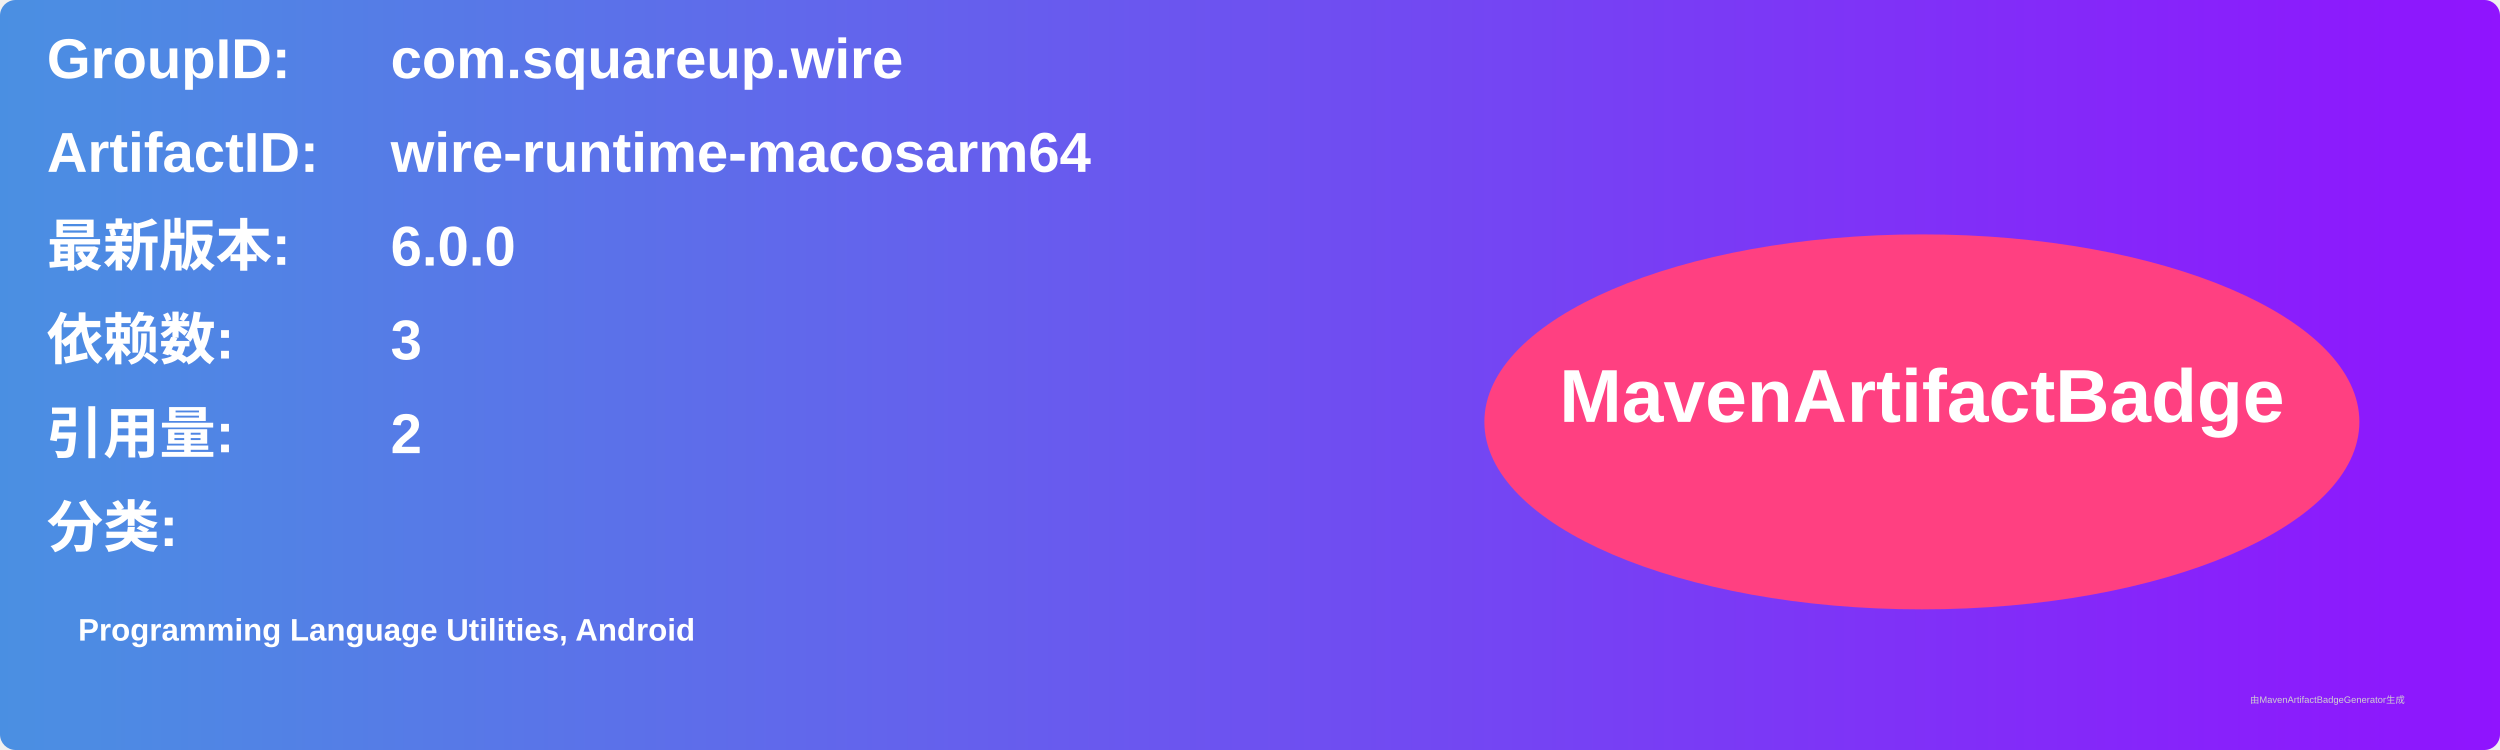
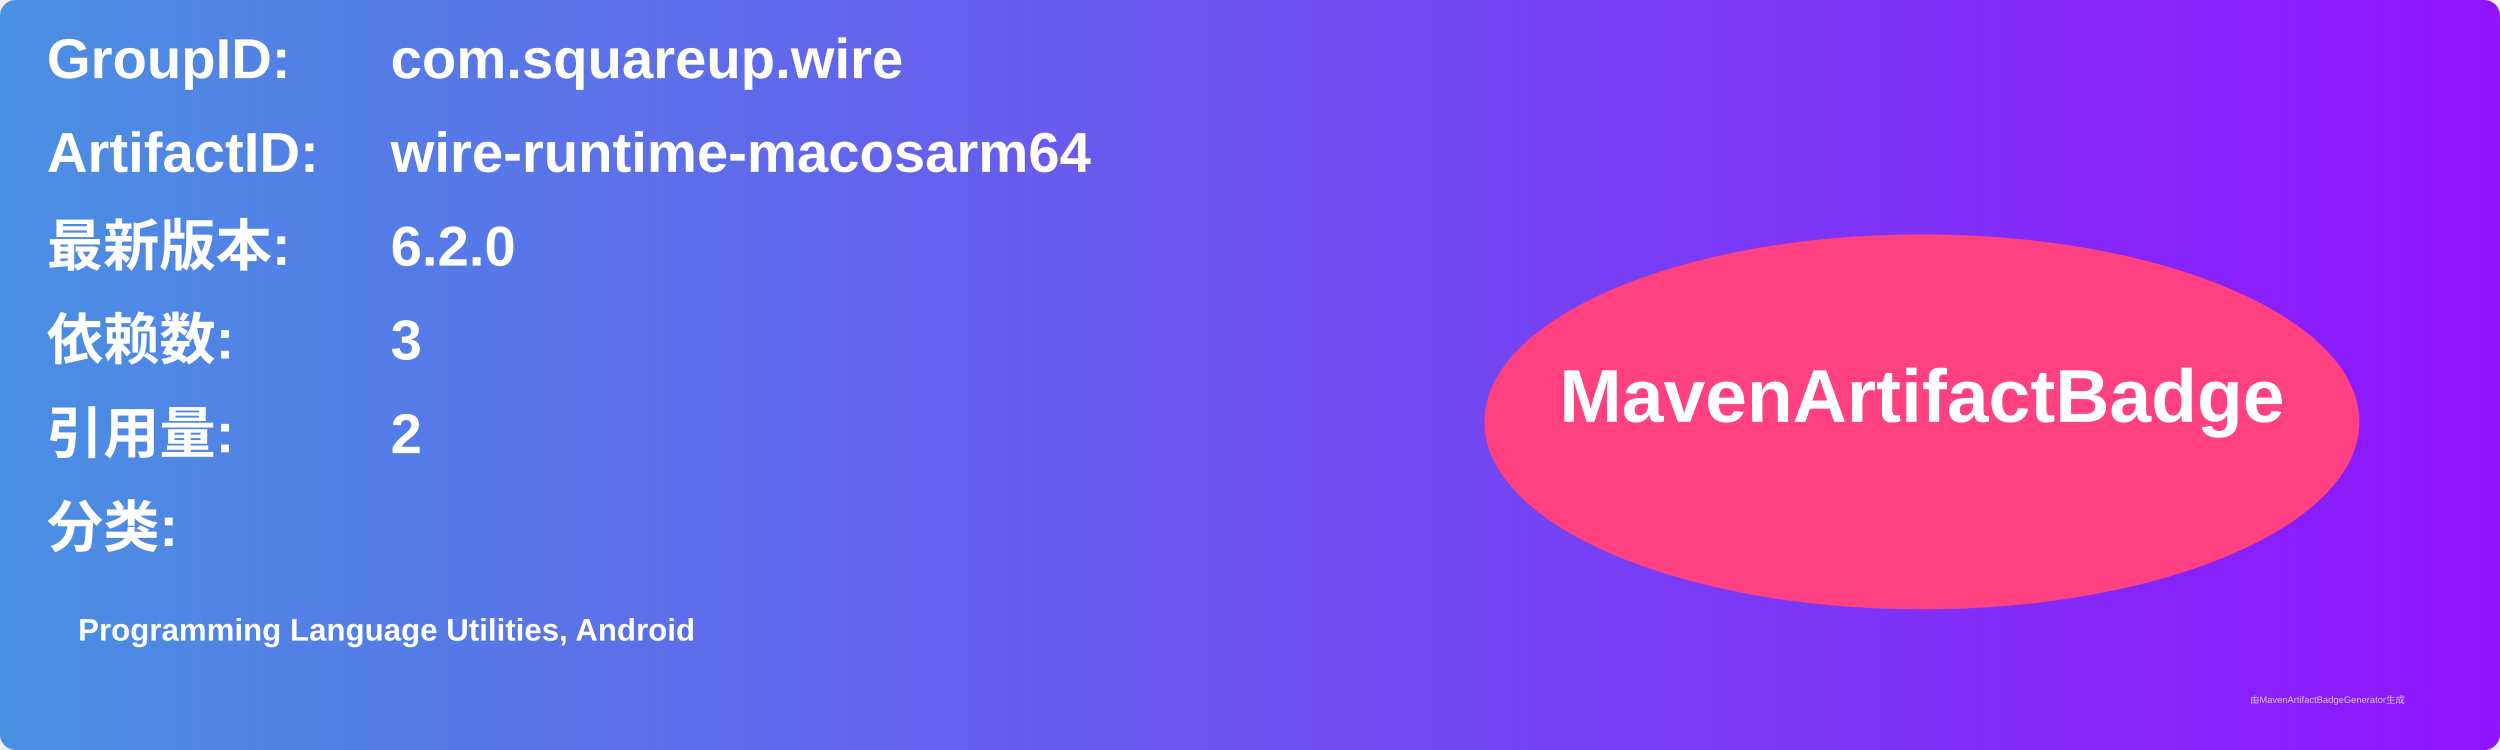
<svg xmlns="http://www.w3.org/2000/svg" width="800" height="240" viewBox="0 0 800 240">
  <linearGradient id="grad" x1="0%" y1="0%" x2="100%" y2="0%">
    <stop offset="0%" stop-color="#4a90e2" />
    <stop offset="100%" stop-color="#9013fe" />
  </linearGradient>
  <rect width="100%" height="100%" rx="5" ry="5" fill="url(#grad)" />
  <g transform="translate(15, 15)">
    <text x="0" y="10" font-family="Arial" font-size="18" fill="white" font-weight="bold" width="260">GroupID:</text>
    <text x="110" y="10" font-family="Arial" font-size="18" fill="white" font-weight="bold" width="460">com.squareup.wire</text>
    <text x="0" y="40" font-family="Arial" font-size="18" fill="white" font-weight="bold" width="260">ArtifactID:</text>
    <text x="110" y="40" font-family="Arial" font-size="18" fill="white" font-weight="bold" width="460">wire-runtime-macosarm64</text>
    <text x="0" y="70" font-family="Arial" font-size="18" fill="white" font-weight="bold">最新版本:</text>
    <text x="110" y="70" font-family="Arial" font-size="18" fill="white" font-weight="bold">
-       <tspan font-weight="bold">6.0.0</tspan>
+       <tspan font-weight="bold">6.2.0</tspan>
    </text>
    <text x="0" y="100" font-family="Arial" font-size="18" fill="white" font-weight="bold">依赖数: </text>
    <text x="110" y="100" font-family="Arial" font-size="18" fill="white">
      <tspan font-weight="bold">3</tspan>
    </text>
    <text x="0" y="130" font-family="Arial" font-size="18" fill="white" font-weight="bold">引用量: </text>
    <text x="110" y="130" font-family="Arial" font-size="18" fill="white">
      <tspan font-weight="bold">2</tspan>
    </text>
    <text x="0" y="160" font-family="Arial" font-size="18" fill="white" font-weight="bold">分类:</text>
    <text x="10" y="190" font-family="Arial" font-size="10" fill="white">
      <tspan font-weight="bold">Programming Language Utilities, Android</tspan>
    </text>
    <ellipse cx="600" cy="120" rx="140" ry="60" fill="#ff4081" />
    <text x="600" y="120" text-anchor="middle" font-family="Arial" font-size="24" fill="white" font-weight="bold">MavenArtifactBadge</text>
  </g>
  <text x="720" y="225" font-family="Arial" font-size="3" fill="#d0d0d0">由MavenArtifactBadgeGenerator生成</text>
</svg>
